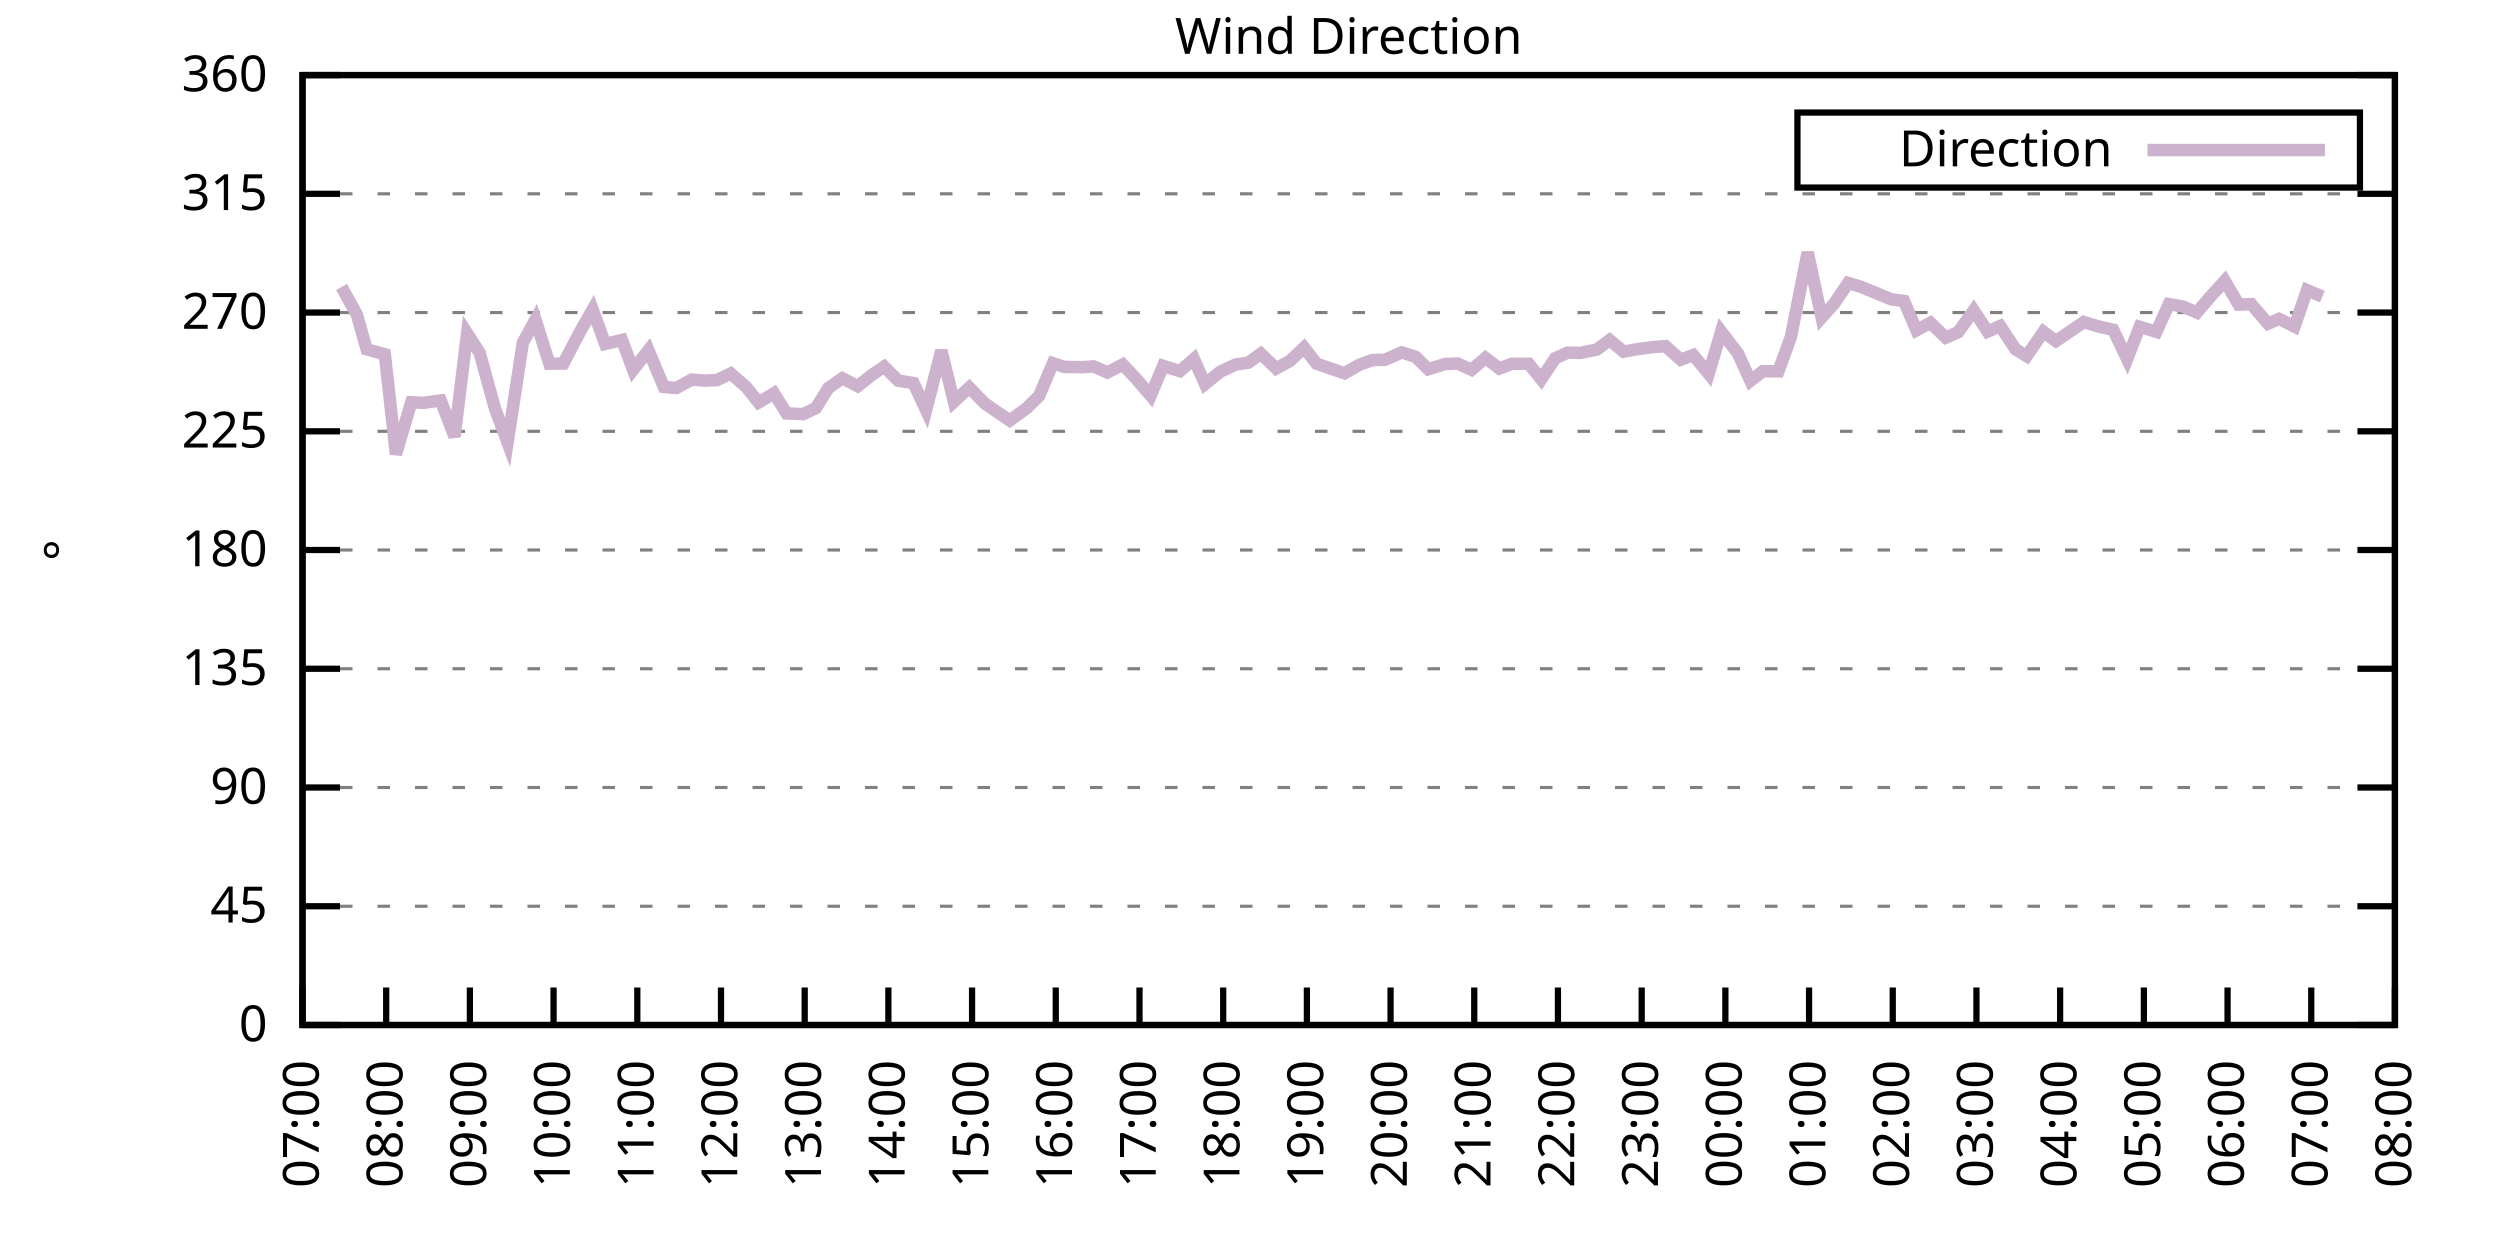
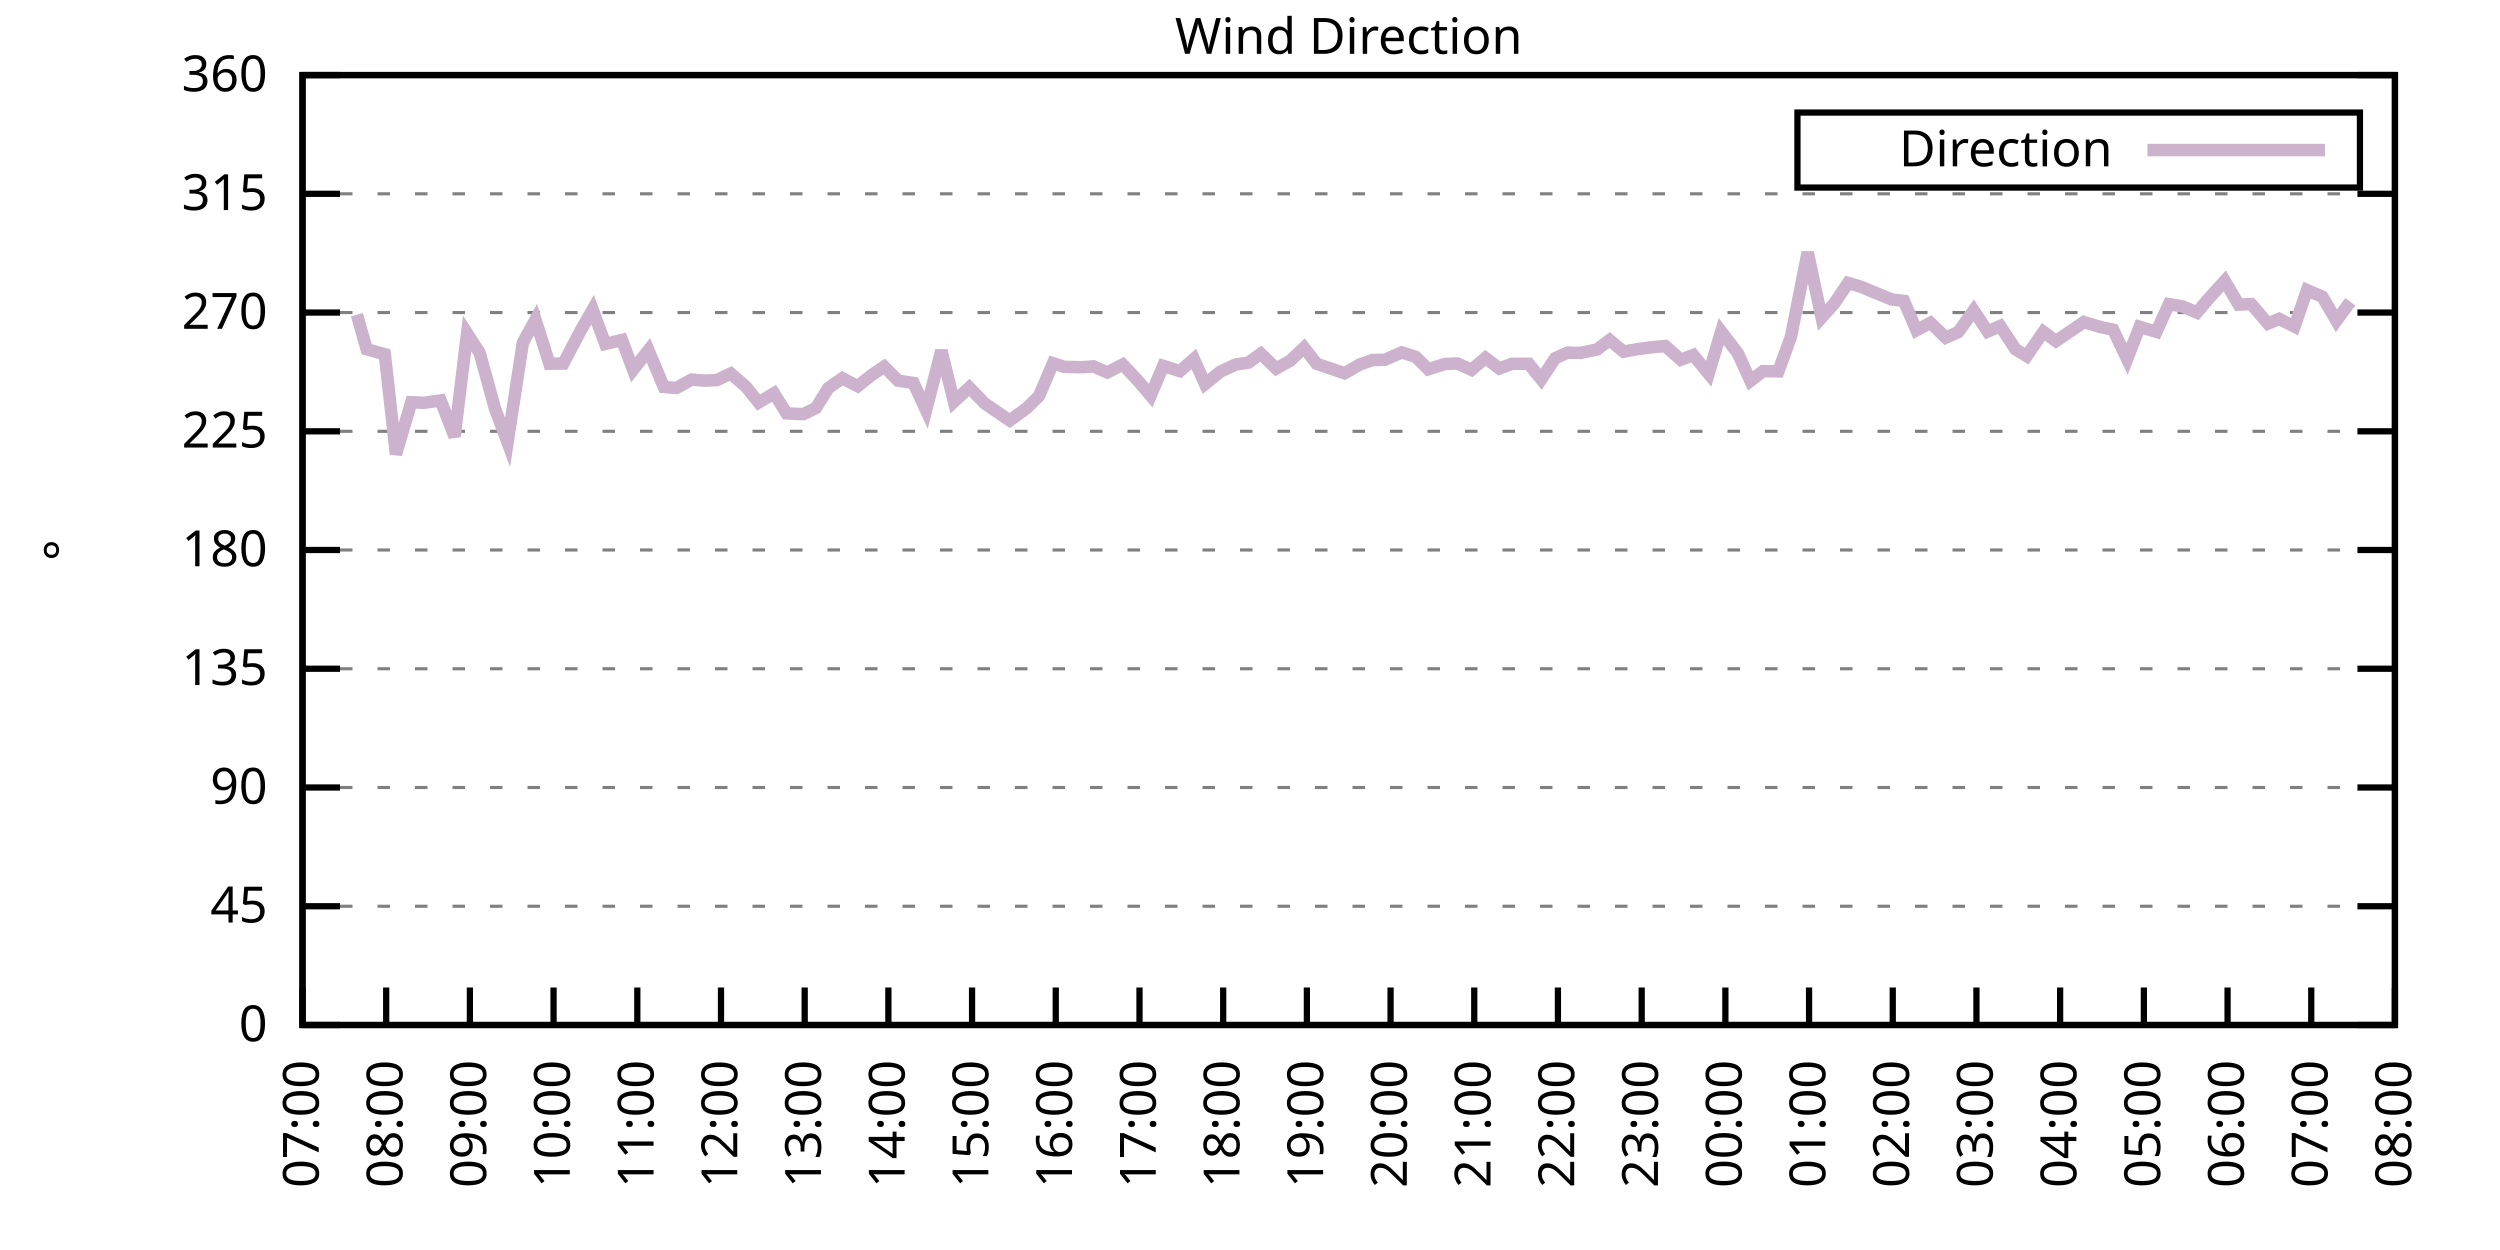
<svg xmlns="http://www.w3.org/2000/svg" xmlns:xlink="http://www.w3.org/1999/xlink" width="400" height="200" viewBox="0 0 400 200">
  <g id="gnuplot_canvas">
    <rect x="0" y="0" width="400" height="200" fill="none" />
    <defs>
      <circle id="gpDot" r="0.5" stroke-width="0.5" stroke="currentColor" />
      <path id="gpPt0" stroke-width="0.333" stroke="currentColor" d="M-1,0 h2 M0,-1 v2" />
      <path id="gpPt1" stroke-width="0.333" stroke="currentColor" d="M-1,-1 L1,1 M1,-1 L-1,1" />
      <path id="gpPt2" stroke-width="0.333" stroke="currentColor" d="M-1,0 L1,0 M0,-1 L0,1 M-1,-1 L1,1 M-1,1 L1,-1" />
      <rect id="gpPt3" stroke-width="0.333" stroke="currentColor" x="-1" y="-1" width="2" height="2" />
      <rect id="gpPt4" stroke-width="0.333" stroke="currentColor" fill="currentColor" x="-1" y="-1" width="2" height="2" />
      <circle id="gpPt5" stroke-width="0.333" stroke="currentColor" cx="0" cy="0" r="1" />
      <use xlink:href="#gpPt5" id="gpPt6" fill="currentColor" stroke="none" />
      <path id="gpPt7" stroke-width="0.333" stroke="currentColor" d="M0,-1.33 L-1.33,0.67 L1.33,0.67 z" />
      <use xlink:href="#gpPt7" id="gpPt8" fill="currentColor" stroke="none" />
      <use xlink:href="#gpPt7" id="gpPt9" stroke="currentColor" transform="rotate(180)" />
      <use xlink:href="#gpPt9" id="gpPt10" fill="currentColor" stroke="none" />
      <use xlink:href="#gpPt3" id="gpPt11" stroke="currentColor" transform="rotate(45)" />
      <use xlink:href="#gpPt11" id="gpPt12" fill="currentColor" stroke="none" />
      <path id="gpPt13" stroke-width="0.333" stroke="currentColor" d="M0,1.330 L1.265,0.411 L0.782,-1.067 L-0.782,-1.076 L-1.265,0.411 z" />
      <use xlink:href="#gpPt13" id="gpPt14" fill="currentColor" stroke="none" />
      <filter id="textbox" filterUnits="objectBoundingBox" x="0" y="0" height="1" width="1">
        <feFlood flood-color="white" flood-opacity="1" result="bgnd" />
        <feComposite in="SourceGraphic" in2="bgnd" operator="atop" />
      </filter>
      <filter id="greybox" filterUnits="objectBoundingBox" x="0" y="0" height="1" width="1">
        <feFlood flood-color="lightgrey" flood-opacity="1" result="grey" />
        <feComposite in="SourceGraphic" in2="grey" operator="atop" />
      </filter>
    </defs>
    <g fill="none" color="white" stroke="currentColor" stroke-width="1.00" stroke-linecap="butt" stroke-linejoin="miter">
</g>
    <g fill="none" color="black" stroke="currentColor" stroke-width="1.00" stroke-linecap="butt" stroke-linejoin="miter">
      <g stroke="none" shape-rendering="crispEdges">
        <polygon fill="rgb(255, 255, 255)" points="48.40,164.00 383.18,164.00 383.18,12.02 48.40,12.02 " />
      </g>
    </g>
    <g fill="none" color="black" stroke="currentColor" stroke-width="1.00" stroke-linecap="butt" stroke-linejoin="miter">
</g>
    <g fill="none" color="black" stroke="black" stroke-width="0.50" stroke-linecap="butt" stroke-linejoin="miter">
</g>
    <g fill="none" color="gray" stroke="currentColor" stroke-width="0.50" stroke-linecap="butt" stroke-linejoin="miter">
      <path stroke="gray" stroke-dasharray="2,4" class="gridline" d="M48.40,164.00 L383.19,164.00  " />
    </g>
    <g fill="none" color="gray" stroke="gray" stroke-width="1.00" stroke-linecap="butt" stroke-linejoin="miter">
</g>
    <g fill="none" color="black" stroke="currentColor" stroke-width="1.00" stroke-linecap="butt" stroke-linejoin="miter">
      <path stroke="black" d="M48.40,164.00 L54.40,164.00 M383.19,164.00 L377.19,164.00  " />
      <g transform="translate(42.80,166.60)" stroke="none" fill="black" font-family="Sans" font-size="8.00" text-anchor="end">
        <text>
          <tspan font-family="Sans"> 0</tspan>
        </text>
      </g>
    </g>
    <g fill="none" color="black" stroke="currentColor" stroke-width="1.00" stroke-linecap="butt" stroke-linejoin="miter">
</g>
    <g fill="none" color="black" stroke="black" stroke-width="0.50" stroke-linecap="butt" stroke-linejoin="miter">
</g>
    <g fill="none" color="gray" stroke="currentColor" stroke-width="0.50" stroke-linecap="butt" stroke-linejoin="miter">
      <path stroke="gray" stroke-dasharray="2,4" class="gridline" d="M48.40,145.00 L383.19,145.00  " />
    </g>
    <g fill="none" color="gray" stroke="gray" stroke-width="1.00" stroke-linecap="butt" stroke-linejoin="miter">
</g>
    <g fill="none" color="black" stroke="currentColor" stroke-width="1.00" stroke-linecap="butt" stroke-linejoin="miter">
      <path stroke="black" d="M48.40,145.00 L54.40,145.00 M383.19,145.00 L377.19,145.00  " />
      <g transform="translate(42.80,147.60)" stroke="none" fill="black" font-family="Sans" font-size="8.00" text-anchor="end">
        <text>
          <tspan font-family="Sans"> 45</tspan>
        </text>
      </g>
    </g>
    <g fill="none" color="black" stroke="currentColor" stroke-width="1.00" stroke-linecap="butt" stroke-linejoin="miter">
</g>
    <g fill="none" color="black" stroke="black" stroke-width="0.50" stroke-linecap="butt" stroke-linejoin="miter">
</g>
    <g fill="none" color="gray" stroke="currentColor" stroke-width="0.50" stroke-linecap="butt" stroke-linejoin="miter">
      <path stroke="gray" stroke-dasharray="2,4" class="gridline" d="M48.40,126.00 L383.19,126.00  " />
    </g>
    <g fill="none" color="gray" stroke="gray" stroke-width="1.00" stroke-linecap="butt" stroke-linejoin="miter">
</g>
    <g fill="none" color="black" stroke="currentColor" stroke-width="1.00" stroke-linecap="butt" stroke-linejoin="miter">
      <path stroke="black" d="M48.40,126.00 L54.40,126.00 M383.19,126.00 L377.19,126.00  " />
      <g transform="translate(42.80,128.60)" stroke="none" fill="black" font-family="Sans" font-size="8.00" text-anchor="end">
        <text>
          <tspan font-family="Sans"> 90</tspan>
        </text>
      </g>
    </g>
    <g fill="none" color="black" stroke="currentColor" stroke-width="1.00" stroke-linecap="butt" stroke-linejoin="miter">
</g>
    <g fill="none" color="black" stroke="black" stroke-width="0.50" stroke-linecap="butt" stroke-linejoin="miter">
</g>
    <g fill="none" color="gray" stroke="currentColor" stroke-width="0.50" stroke-linecap="butt" stroke-linejoin="miter">
      <path stroke="gray" stroke-dasharray="2,4" class="gridline" d="M48.40,107.00 L383.19,107.00  " />
    </g>
    <g fill="none" color="gray" stroke="gray" stroke-width="1.00" stroke-linecap="butt" stroke-linejoin="miter">
</g>
    <g fill="none" color="black" stroke="currentColor" stroke-width="1.00" stroke-linecap="butt" stroke-linejoin="miter">
      <path stroke="black" d="M48.40,107.00 L54.40,107.00 M383.19,107.00 L377.19,107.00  " />
      <g transform="translate(42.80,109.60)" stroke="none" fill="black" font-family="Sans" font-size="8.00" text-anchor="end">
        <text>
          <tspan font-family="Sans"> 135</tspan>
        </text>
      </g>
    </g>
    <g fill="none" color="black" stroke="currentColor" stroke-width="1.00" stroke-linecap="butt" stroke-linejoin="miter">
</g>
    <g fill="none" color="black" stroke="black" stroke-width="0.50" stroke-linecap="butt" stroke-linejoin="miter">
</g>
    <g fill="none" color="gray" stroke="currentColor" stroke-width="0.50" stroke-linecap="butt" stroke-linejoin="miter">
      <path stroke="gray" stroke-dasharray="2,4" class="gridline" d="M48.40,88.00 L383.19,88.00  " />
    </g>
    <g fill="none" color="gray" stroke="gray" stroke-width="1.00" stroke-linecap="butt" stroke-linejoin="miter">
</g>
    <g fill="none" color="black" stroke="currentColor" stroke-width="1.00" stroke-linecap="butt" stroke-linejoin="miter">
      <path stroke="black" d="M48.40,88.00 L54.40,88.00 M383.19,88.00 L377.19,88.00  " />
      <g transform="translate(42.80,90.60)" stroke="none" fill="black" font-family="Sans" font-size="8.00" text-anchor="end">
        <text>
          <tspan font-family="Sans"> 180</tspan>
        </text>
      </g>
    </g>
    <g fill="none" color="black" stroke="currentColor" stroke-width="1.00" stroke-linecap="butt" stroke-linejoin="miter">
</g>
    <g fill="none" color="black" stroke="black" stroke-width="0.50" stroke-linecap="butt" stroke-linejoin="miter">
</g>
    <g fill="none" color="gray" stroke="currentColor" stroke-width="0.50" stroke-linecap="butt" stroke-linejoin="miter">
      <path stroke="gray" stroke-dasharray="2,4" class="gridline" d="M48.40,69.01 L383.19,69.01  " />
    </g>
    <g fill="none" color="gray" stroke="gray" stroke-width="1.00" stroke-linecap="butt" stroke-linejoin="miter">
</g>
    <g fill="none" color="black" stroke="currentColor" stroke-width="1.00" stroke-linecap="butt" stroke-linejoin="miter">
      <path stroke="black" d="M48.40,69.01 L54.40,69.01 M383.19,69.01 L377.19,69.01  " />
      <g transform="translate(42.80,71.61)" stroke="none" fill="black" font-family="Sans" font-size="8.00" text-anchor="end">
        <text>
          <tspan font-family="Sans"> 225</tspan>
        </text>
      </g>
    </g>
    <g fill="none" color="black" stroke="currentColor" stroke-width="1.00" stroke-linecap="butt" stroke-linejoin="miter">
</g>
    <g fill="none" color="black" stroke="black" stroke-width="0.50" stroke-linecap="butt" stroke-linejoin="miter">
</g>
    <g fill="none" color="gray" stroke="currentColor" stroke-width="0.50" stroke-linecap="butt" stroke-linejoin="miter">
      <path stroke="gray" stroke-dasharray="2,4" class="gridline" d="M48.40,50.01 L383.19,50.01  " />
    </g>
    <g fill="none" color="gray" stroke="gray" stroke-width="1.00" stroke-linecap="butt" stroke-linejoin="miter">
</g>
    <g fill="none" color="black" stroke="currentColor" stroke-width="1.00" stroke-linecap="butt" stroke-linejoin="miter">
      <path stroke="black" d="M48.40,50.01 L54.40,50.01 M383.19,50.01 L377.19,50.01  " />
      <g transform="translate(42.80,52.61)" stroke="none" fill="black" font-family="Sans" font-size="8.00" text-anchor="end">
        <text>
          <tspan font-family="Sans"> 270</tspan>
        </text>
      </g>
    </g>
    <g fill="none" color="black" stroke="currentColor" stroke-width="1.00" stroke-linecap="butt" stroke-linejoin="miter">
</g>
    <g fill="none" color="black" stroke="black" stroke-width="0.50" stroke-linecap="butt" stroke-linejoin="miter">
</g>
    <g fill="none" color="gray" stroke="currentColor" stroke-width="0.50" stroke-linecap="butt" stroke-linejoin="miter">
      <path stroke="gray" stroke-dasharray="2,4" class="gridline" d="M48.40,31.01 L383.19,31.01  " />
    </g>
    <g fill="none" color="gray" stroke="gray" stroke-width="1.00" stroke-linecap="butt" stroke-linejoin="miter">
</g>
    <g fill="none" color="black" stroke="currentColor" stroke-width="1.00" stroke-linecap="butt" stroke-linejoin="miter">
      <path stroke="black" d="M48.40,31.01 L54.40,31.01 M383.19,31.01 L377.19,31.01  " />
      <g transform="translate(42.80,33.61)" stroke="none" fill="black" font-family="Sans" font-size="8.00" text-anchor="end">
        <text>
          <tspan font-family="Sans"> 315</tspan>
        </text>
      </g>
    </g>
    <g fill="none" color="black" stroke="currentColor" stroke-width="1.00" stroke-linecap="butt" stroke-linejoin="miter">
</g>
    <g fill="none" color="black" stroke="black" stroke-width="0.50" stroke-linecap="butt" stroke-linejoin="miter">
</g>
    <g fill="none" color="gray" stroke="currentColor" stroke-width="0.50" stroke-linecap="butt" stroke-linejoin="miter">
      <path stroke="gray" stroke-dasharray="2,4" class="gridline" d="M48.40,12.01 L383.19,12.01  " />
    </g>
    <g fill="none" color="gray" stroke="gray" stroke-width="1.00" stroke-linecap="butt" stroke-linejoin="miter">
</g>
    <g fill="none" color="black" stroke="currentColor" stroke-width="1.00" stroke-linecap="butt" stroke-linejoin="miter">
      <path stroke="black" d="M48.40,12.01 L54.40,12.01 M383.19,12.01 L377.19,12.01  " />
      <g transform="translate(42.80,14.61)" stroke="none" fill="black" font-family="Sans" font-size="8.00" text-anchor="end">
        <text>
          <tspan font-family="Sans"> 360</tspan>
        </text>
      </g>
    </g>
    <g fill="none" color="black" stroke="currentColor" stroke-width="1.00" stroke-linecap="butt" stroke-linejoin="miter">
      <path stroke="black" d="M48.40,164.00 L48.40,158.00  " />
      <g transform="translate(51.00,169.60) rotate(270.00)" stroke="none" fill="black" font-family="Sans" font-size="8.00" text-anchor="end">
        <text>
          <tspan font-family="Sans">07:00</tspan>
        </text>
      </g>
    </g>
    <g fill="none" color="black" stroke="currentColor" stroke-width="1.00" stroke-linecap="butt" stroke-linejoin="miter">
      <path stroke="black" d="M61.79,164.00 L61.79,158.00  " />
      <g transform="translate(64.39,169.60) rotate(270.00)" stroke="none" fill="black" font-family="Sans" font-size="8.00" text-anchor="end">
        <text>
          <tspan font-family="Sans">08:00</tspan>
        </text>
      </g>
    </g>
    <g fill="none" color="black" stroke="currentColor" stroke-width="1.00" stroke-linecap="butt" stroke-linejoin="miter">
      <path stroke="black" d="M75.18,164.00 L75.18,158.00  " />
      <g transform="translate(77.78,169.60) rotate(270.00)" stroke="none" fill="black" font-family="Sans" font-size="8.00" text-anchor="end">
        <text>
          <tspan font-family="Sans">09:00</tspan>
        </text>
      </g>
    </g>
    <g fill="none" color="black" stroke="currentColor" stroke-width="1.00" stroke-linecap="butt" stroke-linejoin="miter">
      <path stroke="black" d="M88.57,164.00 L88.57,158.00  " />
      <g transform="translate(91.17,169.60) rotate(270.00)" stroke="none" fill="black" font-family="Sans" font-size="8.00" text-anchor="end">
        <text>
          <tspan font-family="Sans">10:00</tspan>
        </text>
      </g>
    </g>
    <g fill="none" color="black" stroke="currentColor" stroke-width="1.00" stroke-linecap="butt" stroke-linejoin="miter">
      <path stroke="black" d="M101.97,164.00 L101.97,158.00  " />
      <g transform="translate(104.57,169.60) rotate(270.00)" stroke="none" fill="black" font-family="Sans" font-size="8.00" text-anchor="end">
        <text>
          <tspan font-family="Sans">11:00</tspan>
        </text>
      </g>
    </g>
    <g fill="none" color="black" stroke="currentColor" stroke-width="1.00" stroke-linecap="butt" stroke-linejoin="miter">
      <path stroke="black" d="M115.36,164.00 L115.36,158.00  " />
      <g transform="translate(117.96,169.60) rotate(270.00)" stroke="none" fill="black" font-family="Sans" font-size="8.00" text-anchor="end">
        <text>
          <tspan font-family="Sans">12:00</tspan>
        </text>
      </g>
    </g>
    <g fill="none" color="black" stroke="currentColor" stroke-width="1.00" stroke-linecap="butt" stroke-linejoin="miter">
      <path stroke="black" d="M128.75,164.00 L128.75,158.00  " />
      <g transform="translate(131.35,169.60) rotate(270.00)" stroke="none" fill="black" font-family="Sans" font-size="8.00" text-anchor="end">
        <text>
          <tspan font-family="Sans">13:00</tspan>
        </text>
      </g>
    </g>
    <g fill="none" color="black" stroke="currentColor" stroke-width="1.00" stroke-linecap="butt" stroke-linejoin="miter">
      <path stroke="black" d="M142.14,164.00 L142.14,158.00  " />
      <g transform="translate(144.74,169.60) rotate(270.00)" stroke="none" fill="black" font-family="Sans" font-size="8.00" text-anchor="end">
        <text>
          <tspan font-family="Sans">14:00</tspan>
        </text>
      </g>
    </g>
    <g fill="none" color="black" stroke="currentColor" stroke-width="1.00" stroke-linecap="butt" stroke-linejoin="miter">
      <path stroke="black" d="M155.53,164.00 L155.53,158.00  " />
      <g transform="translate(158.13,169.60) rotate(270.00)" stroke="none" fill="black" font-family="Sans" font-size="8.00" text-anchor="end">
        <text>
          <tspan font-family="Sans">15:00</tspan>
        </text>
      </g>
    </g>
    <g fill="none" color="black" stroke="currentColor" stroke-width="1.00" stroke-linecap="butt" stroke-linejoin="miter">
      <path stroke="black" d="M168.92,164.00 L168.92,158.00  " />
      <g transform="translate(171.52,169.60) rotate(270.00)" stroke="none" fill="black" font-family="Sans" font-size="8.00" text-anchor="end">
        <text>
          <tspan font-family="Sans">16:00</tspan>
        </text>
      </g>
    </g>
    <g fill="none" color="black" stroke="currentColor" stroke-width="1.00" stroke-linecap="butt" stroke-linejoin="miter">
      <path stroke="black" d="M182.32,164.00 L182.32,158.00  " />
      <g transform="translate(184.92,169.60) rotate(270.00)" stroke="none" fill="black" font-family="Sans" font-size="8.00" text-anchor="end">
        <text>
          <tspan font-family="Sans">17:00</tspan>
        </text>
      </g>
    </g>
    <g fill="none" color="black" stroke="currentColor" stroke-width="1.00" stroke-linecap="butt" stroke-linejoin="miter">
      <path stroke="black" d="M195.71,164.00 L195.71,158.00  " />
      <g transform="translate(198.31,169.60) rotate(270.00)" stroke="none" fill="black" font-family="Sans" font-size="8.00" text-anchor="end">
        <text>
          <tspan font-family="Sans">18:00</tspan>
        </text>
      </g>
    </g>
    <g fill="none" color="black" stroke="currentColor" stroke-width="1.00" stroke-linecap="butt" stroke-linejoin="miter">
      <path stroke="black" d="M209.10,164.00 L209.10,158.00  " />
      <g transform="translate(211.70,169.60) rotate(270.00)" stroke="none" fill="black" font-family="Sans" font-size="8.00" text-anchor="end">
        <text>
          <tspan font-family="Sans">19:00</tspan>
        </text>
      </g>
    </g>
    <g fill="none" color="black" stroke="currentColor" stroke-width="1.00" stroke-linecap="butt" stroke-linejoin="miter">
      <path stroke="black" d="M222.49,164.00 L222.49,158.00  " />
      <g transform="translate(225.09,169.60) rotate(270.00)" stroke="none" fill="black" font-family="Sans" font-size="8.00" text-anchor="end">
        <text>
          <tspan font-family="Sans">20:00</tspan>
        </text>
      </g>
    </g>
    <g fill="none" color="black" stroke="currentColor" stroke-width="1.00" stroke-linecap="butt" stroke-linejoin="miter">
      <path stroke="black" d="M235.88,164.00 L235.88,158.00  " />
      <g transform="translate(238.48,169.60) rotate(270.00)" stroke="none" fill="black" font-family="Sans" font-size="8.00" text-anchor="end">
        <text>
          <tspan font-family="Sans">21:00</tspan>
        </text>
      </g>
    </g>
    <g fill="none" color="black" stroke="currentColor" stroke-width="1.00" stroke-linecap="butt" stroke-linejoin="miter">
      <path stroke="black" d="M249.27,164.00 L249.27,158.00  " />
      <g transform="translate(251.87,169.60) rotate(270.00)" stroke="none" fill="black" font-family="Sans" font-size="8.00" text-anchor="end">
        <text>
          <tspan font-family="Sans">22:00</tspan>
        </text>
      </g>
    </g>
    <g fill="none" color="black" stroke="currentColor" stroke-width="1.00" stroke-linecap="butt" stroke-linejoin="miter">
      <path stroke="black" d="M262.67,164.00 L262.67,158.00  " />
      <g transform="translate(265.27,169.60) rotate(270.00)" stroke="none" fill="black" font-family="Sans" font-size="8.00" text-anchor="end">
        <text>
          <tspan font-family="Sans">23:00</tspan>
        </text>
      </g>
    </g>
    <g fill="none" color="black" stroke="currentColor" stroke-width="1.00" stroke-linecap="butt" stroke-linejoin="miter">
      <path stroke="black" d="M276.06,164.00 L276.06,158.00  " />
      <g transform="translate(278.66,169.60) rotate(270.00)" stroke="none" fill="black" font-family="Sans" font-size="8.00" text-anchor="end">
        <text>
          <tspan font-family="Sans">00:00</tspan>
        </text>
      </g>
    </g>
    <g fill="none" color="black" stroke="currentColor" stroke-width="1.00" stroke-linecap="butt" stroke-linejoin="miter">
      <path stroke="black" d="M289.45,164.00 L289.45,158.00  " />
      <g transform="translate(292.05,169.60) rotate(270.00)" stroke="none" fill="black" font-family="Sans" font-size="8.00" text-anchor="end">
        <text>
          <tspan font-family="Sans">01:00</tspan>
        </text>
      </g>
    </g>
    <g fill="none" color="black" stroke="currentColor" stroke-width="1.00" stroke-linecap="butt" stroke-linejoin="miter">
      <path stroke="black" d="M302.84,164.00 L302.84,158.00  " />
      <g transform="translate(305.44,169.60) rotate(270.00)" stroke="none" fill="black" font-family="Sans" font-size="8.00" text-anchor="end">
        <text>
          <tspan font-family="Sans">02:00</tspan>
        </text>
      </g>
    </g>
    <g fill="none" color="black" stroke="currentColor" stroke-width="1.00" stroke-linecap="butt" stroke-linejoin="miter">
      <path stroke="black" d="M316.23,164.00 L316.23,158.00  " />
      <g transform="translate(318.83,169.60) rotate(270.00)" stroke="none" fill="black" font-family="Sans" font-size="8.00" text-anchor="end">
        <text>
          <tspan font-family="Sans">03:00</tspan>
        </text>
      </g>
    </g>
    <g fill="none" color="black" stroke="currentColor" stroke-width="1.00" stroke-linecap="butt" stroke-linejoin="miter">
      <path stroke="black" d="M329.62,164.00 L329.62,158.00  " />
      <g transform="translate(332.22,169.60) rotate(270.00)" stroke="none" fill="black" font-family="Sans" font-size="8.00" text-anchor="end">
        <text>
          <tspan font-family="Sans">04:00</tspan>
        </text>
      </g>
    </g>
    <g fill="none" color="black" stroke="currentColor" stroke-width="1.00" stroke-linecap="butt" stroke-linejoin="miter">
      <path stroke="black" d="M343.02,164.00 L343.02,158.00  " />
      <g transform="translate(345.62,169.60) rotate(270.00)" stroke="none" fill="black" font-family="Sans" font-size="8.00" text-anchor="end">
        <text>
          <tspan font-family="Sans">05:00</tspan>
        </text>
      </g>
    </g>
    <g fill="none" color="black" stroke="currentColor" stroke-width="1.00" stroke-linecap="butt" stroke-linejoin="miter">
      <path stroke="black" d="M356.41,164.00 L356.41,158.00  " />
      <g transform="translate(359.01,169.60) rotate(270.00)" stroke="none" fill="black" font-family="Sans" font-size="8.00" text-anchor="end">
        <text>
          <tspan font-family="Sans">06:00</tspan>
        </text>
      </g>
    </g>
    <g fill="none" color="black" stroke="currentColor" stroke-width="1.00" stroke-linecap="butt" stroke-linejoin="miter">
      <path stroke="black" d="M369.80,164.00 L369.80,158.00  " />
      <g transform="translate(372.40,169.60) rotate(270.00)" stroke="none" fill="black" font-family="Sans" font-size="8.00" text-anchor="end">
        <text>
          <tspan font-family="Sans">07:00</tspan>
        </text>
      </g>
    </g>
    <g fill="none" color="black" stroke="currentColor" stroke-width="1.00" stroke-linecap="butt" stroke-linejoin="miter">
      <path stroke="black" d="M383.19,164.00 L383.19,158.00  " />
      <g transform="translate(385.79,169.60) rotate(270.00)" stroke="none" fill="black" font-family="Sans" font-size="8.00" text-anchor="end">
        <text>
          <tspan font-family="Sans">08:00</tspan>
        </text>
      </g>
    </g>
    <g fill="none" color="black" stroke="currentColor" stroke-width="1.00" stroke-linecap="butt" stroke-linejoin="miter">
</g>
    <g fill="none" color="black" stroke="currentColor" stroke-width="1.00" stroke-linecap="butt" stroke-linejoin="miter">
      <path stroke="black" d="M48.40,12.01 L48.40,164.00 L383.19,164.00 L383.19,12.01 L48.40,12.01 Z  " />
    </g>
    <g fill="none" color="black" stroke="currentColor" stroke-width="1.00" stroke-linecap="butt" stroke-linejoin="miter">
</g>
    <g fill="none" color="black" stroke="currentColor" stroke-width="1.00" stroke-linecap="butt" stroke-linejoin="miter">
      <path stroke="black" d="M287.59,30.01 L287.59,18.01 L377.59,18.01 L377.59,30.01 L287.59,30.01 Z  " />
    </g>
    <g id="Wind_direction_plot_1">
      <g fill="none" color="white" stroke="black" stroke-width="2.00" stroke-linecap="butt" stroke-linejoin="miter">
</g>
      <g fill="none" color="black" stroke="currentColor" stroke-width="2.00" stroke-linecap="butt" stroke-linejoin="miter">
        <g transform="translate(337.99,26.61)" stroke="none" fill="black" font-family="Sans" font-size="8.00" text-anchor="end">
          <text>
            <tspan font-family="Sans">Direction</tspan>
          </text>
        </g>
      </g>
      <g fill="none" color="black" stroke="currentColor" stroke-width="2.00" stroke-linecap="butt" stroke-linejoin="miter">
-         <path stroke="rgb(204, 178, 204)" d="M343.59,24.01 L371.99,24.01 M54.65,45.91 L57.10,50.35 L58.67,55.88 L61.57,56.68 L63.35,72.68 L65.81,64.36   L67.82,64.45 L70.50,64.07 L72.73,69.85 L74.74,53.34 L76.75,56.47 L79.20,65.38 L81.21,70.78 L83.66,54.82   L85.67,51.15 L87.91,58.20 L90.14,58.16 L92.82,53.05 L94.82,49.54 L96.83,55.03 L99.51,54.40 L101.30,59.17   L103.75,56.04 L106.21,61.91 L108.22,62.08 L110.67,60.73 L112.68,60.90 L114.69,60.82 L116.92,59.76 L119.38,61.91   L121.38,64.40 L123.84,62.93 L125.85,66.14 L128.53,66.26 L130.54,65.29 L132.54,62.08 L134.78,60.52 L137.23,61.79   L139.46,60.01 L141.47,58.66 L143.70,60.90 L146.16,61.28 L148.17,65.63 L150.62,56.09 L152.63,64.28 L155.09,62.00   L157.54,64.53 L159.55,65.92 L161.56,67.28 L164.24,65.33 L166.25,63.35 L168.48,58.11 L170.26,58.70 L173.17,58.75   L174.95,58.62 L177.18,59.59 L179.64,58.32 L181.87,60.69 L184.10,63.31 L186.11,58.54 L188.79,59.38 L191.02,57.44   L192.81,61.45 L195.26,59.46 L197.72,58.32 L199.73,58.03 L201.73,56.59 L204.19,58.96 L206.42,57.73 L208.65,55.62   L210.66,58.20 L213.12,59.04 L215.13,59.72 L217.58,58.32 L219.59,57.61 L221.60,57.56 L224.28,56.38 L226.51,57.10   L228.52,59.08 L231.20,58.24 L233.20,58.16 L235.44,59.17 L237.67,57.27 L239.90,58.96 L241.91,58.20 L244.59,58.20   L246.60,60.69 L248.83,57.31 L250.84,56.42 L252.85,56.47 L255.52,55.92 L257.53,54.40 L259.76,56.26 L262.22,55.83   L264.45,55.54 L266.46,55.37 L268.92,57.56 L270.92,56.80 L273.38,59.80 L275.39,53.05 L278.07,56.55 L280.07,60.94   L282.08,59.38 L284.54,59.42 L286.55,53.89 L289.23,40.38 L291.46,50.81 L293.47,48.57 L295.70,45.28 L297.71,45.87   L302.62,47.90 L304.63,48.15 L306.63,52.84 L308.87,51.65 L311.32,54.02 L313.33,53.13 L315.79,49.67 L318.02,53.05   L320.03,52.16 L322.48,55.88 L324.27,56.97 L326.95,53.09 L328.95,54.57 L333.42,51.53 L336.10,52.33 L338.10,52.75   L340.34,57.44 L342.35,52.29 L345.02,53.09 L347.03,48.66 L349.26,49.04 L351.50,50.01 L353.51,47.64 L355.96,44.94   L358.19,48.74 L360.20,48.66 L362.88,51.78 L364.66,51.02 L367.12,52.25 L369.13,46.42 L371.58,47.47  " />
+         <path stroke="rgb(204, 178, 204)" d="M343.59,24.01 L371.99,24.01 M57.10,50.35 L58.67,55.88 L61.57,56.68 L63.35,72.68 L65.81,64.36 L67.82,64.45   L70.50,64.07 L72.73,69.85 L74.74,53.34 L76.75,56.47 L79.20,65.38 L81.21,70.78 L83.66,54.82 L85.67,51.15   L87.91,58.20 L90.14,58.16 L92.82,53.05 L94.82,49.54 L96.83,55.03 L99.51,54.40 L101.30,59.17 L103.75,56.04   L106.21,61.91 L108.22,62.08 L110.67,60.73 L112.68,60.90 L114.69,60.82 L116.92,59.76 L119.38,61.91 L121.38,64.40   L123.84,62.93 L125.85,66.14 L128.53,66.26 L130.54,65.29 L132.54,62.08 L134.78,60.52 L137.23,61.79 L139.46,60.01   L141.47,58.66 L143.70,60.90 L146.16,61.28 L148.17,65.63 L150.62,56.09 L152.63,64.28 L155.09,62.00 L157.54,64.53   L159.55,65.92 L161.56,67.28 L164.24,65.33 L166.25,63.35 L168.48,58.11 L170.26,58.70 L173.17,58.75 L174.95,58.62   L177.18,59.59 L179.64,58.32 L181.87,60.69 L184.10,63.31 L186.11,58.54 L188.79,59.38 L191.02,57.44 L192.81,61.45   L195.26,59.46 L197.72,58.32 L199.73,58.03 L201.73,56.59 L204.19,58.96 L206.42,57.73 L208.65,55.62 L210.66,58.20   L213.12,59.04 L215.13,59.72 L217.58,58.32 L219.59,57.61 L221.60,57.56 L224.28,56.38 L226.51,57.10 L228.52,59.08   L231.20,58.24 L233.20,58.16 L235.44,59.17 L237.67,57.27 L239.90,58.96 L241.91,58.20 L244.59,58.20 L246.60,60.69   L248.83,57.31 L250.84,56.42 L252.85,56.47 L255.52,55.92 L257.53,54.40 L259.76,56.26 L262.22,55.83 L264.45,55.54   L266.46,55.37 L268.92,57.56 L270.92,56.80 L273.38,59.80 L275.39,53.05 L278.07,56.55 L280.07,60.94 L282.08,59.38   L284.54,59.42 L286.55,53.89 L289.23,40.38 L291.46,50.81 L293.47,48.57 L295.70,45.28 L297.71,45.87 L302.62,47.90   L304.63,48.15 L306.63,52.84 L308.87,51.65 L311.32,54.02 L313.33,53.13 L315.79,49.67 L318.02,53.05 L320.03,52.16   L322.48,55.88 L324.27,56.97 L326.95,53.09 L328.95,54.57 L333.42,51.53 L336.10,52.33 L338.10,52.75 L340.34,57.44   L342.35,52.29 L345.02,53.09 L347.03,48.66 L349.26,49.04 L351.50,50.01 L353.51,47.64 L355.96,44.94 L358.19,48.74   L360.20,48.66 L362.88,51.78 L364.66,51.02 L367.12,52.25 L369.13,46.42 L371.58,47.47 L373.82,51.32 L376.05,48.28    " />
      </g>
    </g>
    <g fill="none" color="black" stroke="currentColor" stroke-width="2.00" stroke-linecap="butt" stroke-linejoin="miter">
</g>
    <g fill="none" color="black" stroke="black" stroke-width="1.00" stroke-linecap="butt" stroke-linejoin="miter">
</g>
    <g fill="none" color="black" stroke="currentColor" stroke-width="1.00" stroke-linecap="butt" stroke-linejoin="miter">
      <path stroke="black" d="M48.40,12.01 L48.40,164.00 L383.19,164.00 L383.19,12.01 L48.40,12.01 Z  " />
      <g transform="translate(12.80,88.01) rotate(270.00)" stroke="none" fill="black" font-family="Sans" font-size="8.00" text-anchor="middle">
        <text>
          <tspan font-family="Sans">°</tspan>
        </text>
      </g>
    </g>
    <g fill="none" color="black" stroke="currentColor" stroke-width="1.00" stroke-linecap="butt" stroke-linejoin="miter">
</g>
    <g fill="none" color="black" stroke="currentColor" stroke-width="1.00" stroke-linecap="butt" stroke-linejoin="miter">
      <g transform="translate(215.79,8.61)" stroke="none" fill="black" font-family="Sans" font-size="8.00" text-anchor="middle">
        <text>
          <tspan font-family="Sans">Wind Direction</tspan>
        </text>
      </g>
    </g>
    <g fill="none" color="black" stroke="currentColor" stroke-width="1.00" stroke-linecap="butt" stroke-linejoin="miter">
</g>
  </g>
</svg>
